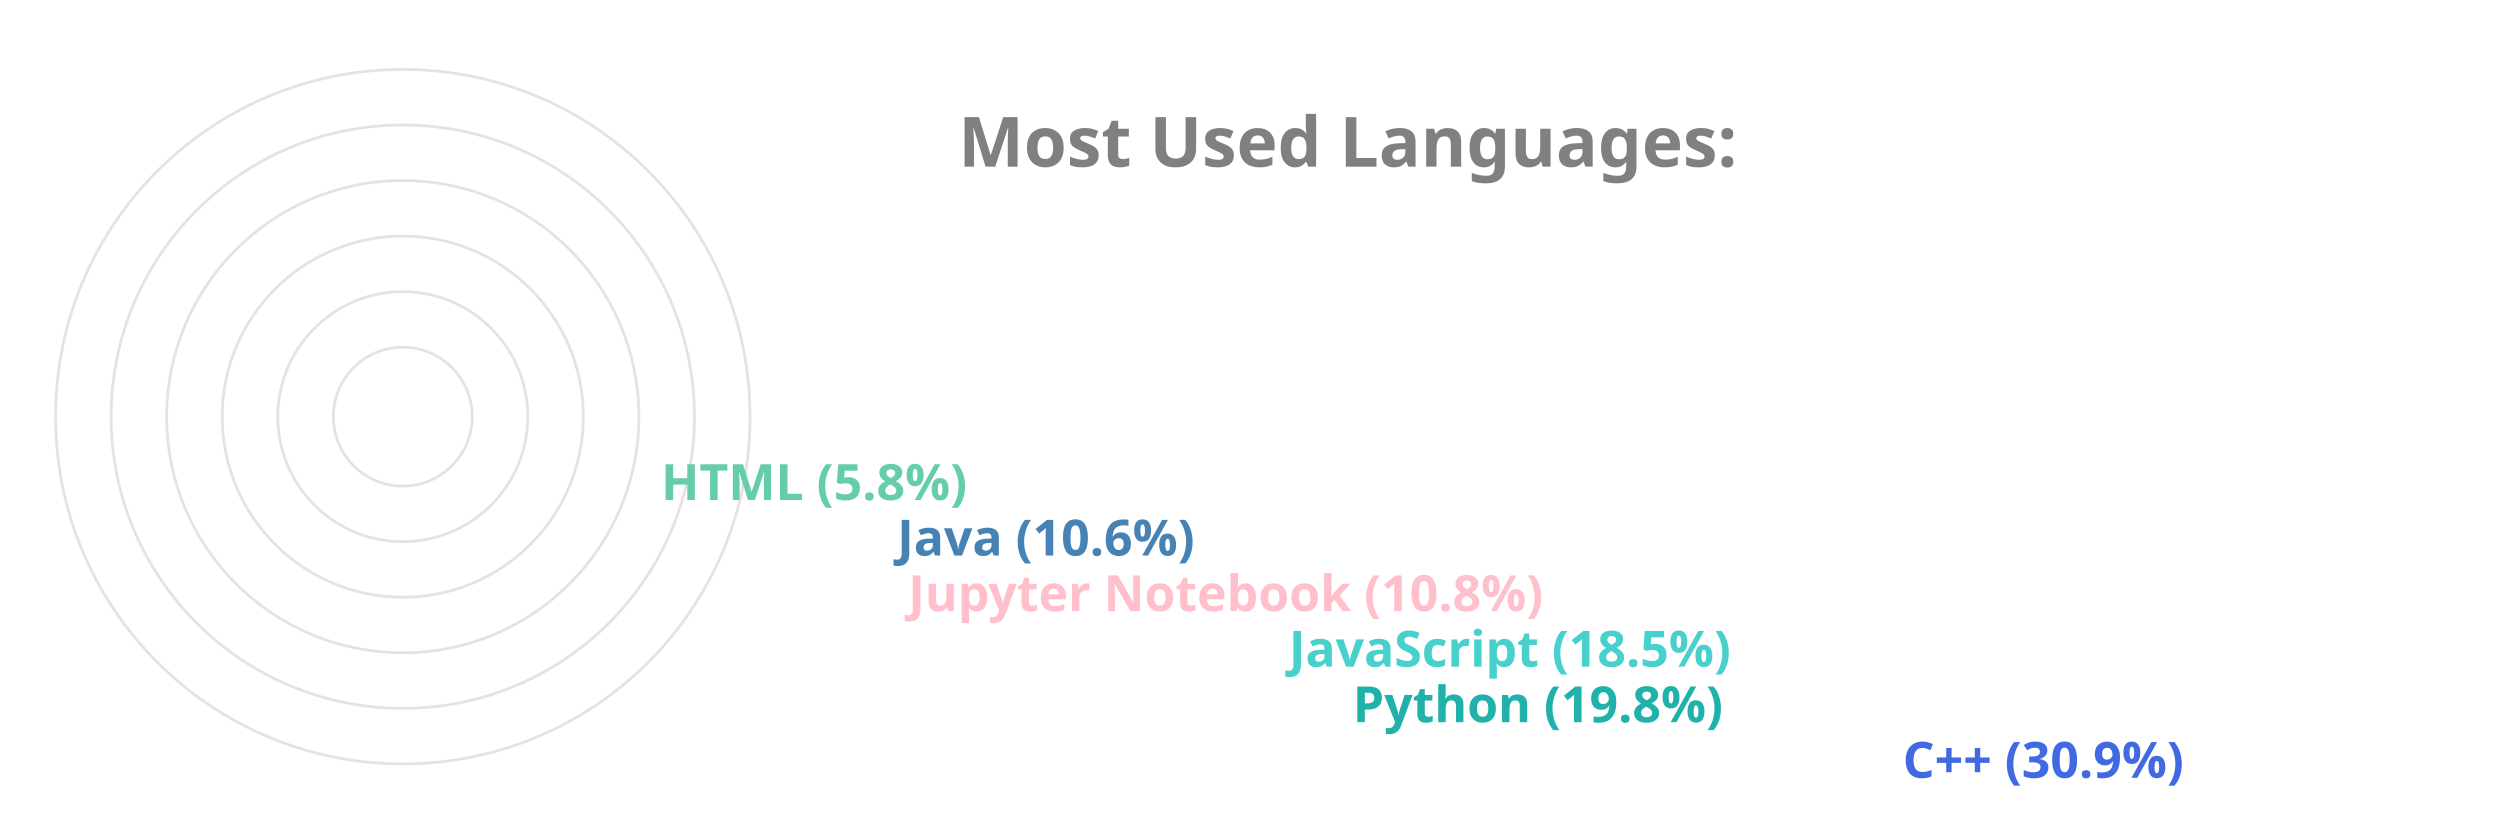
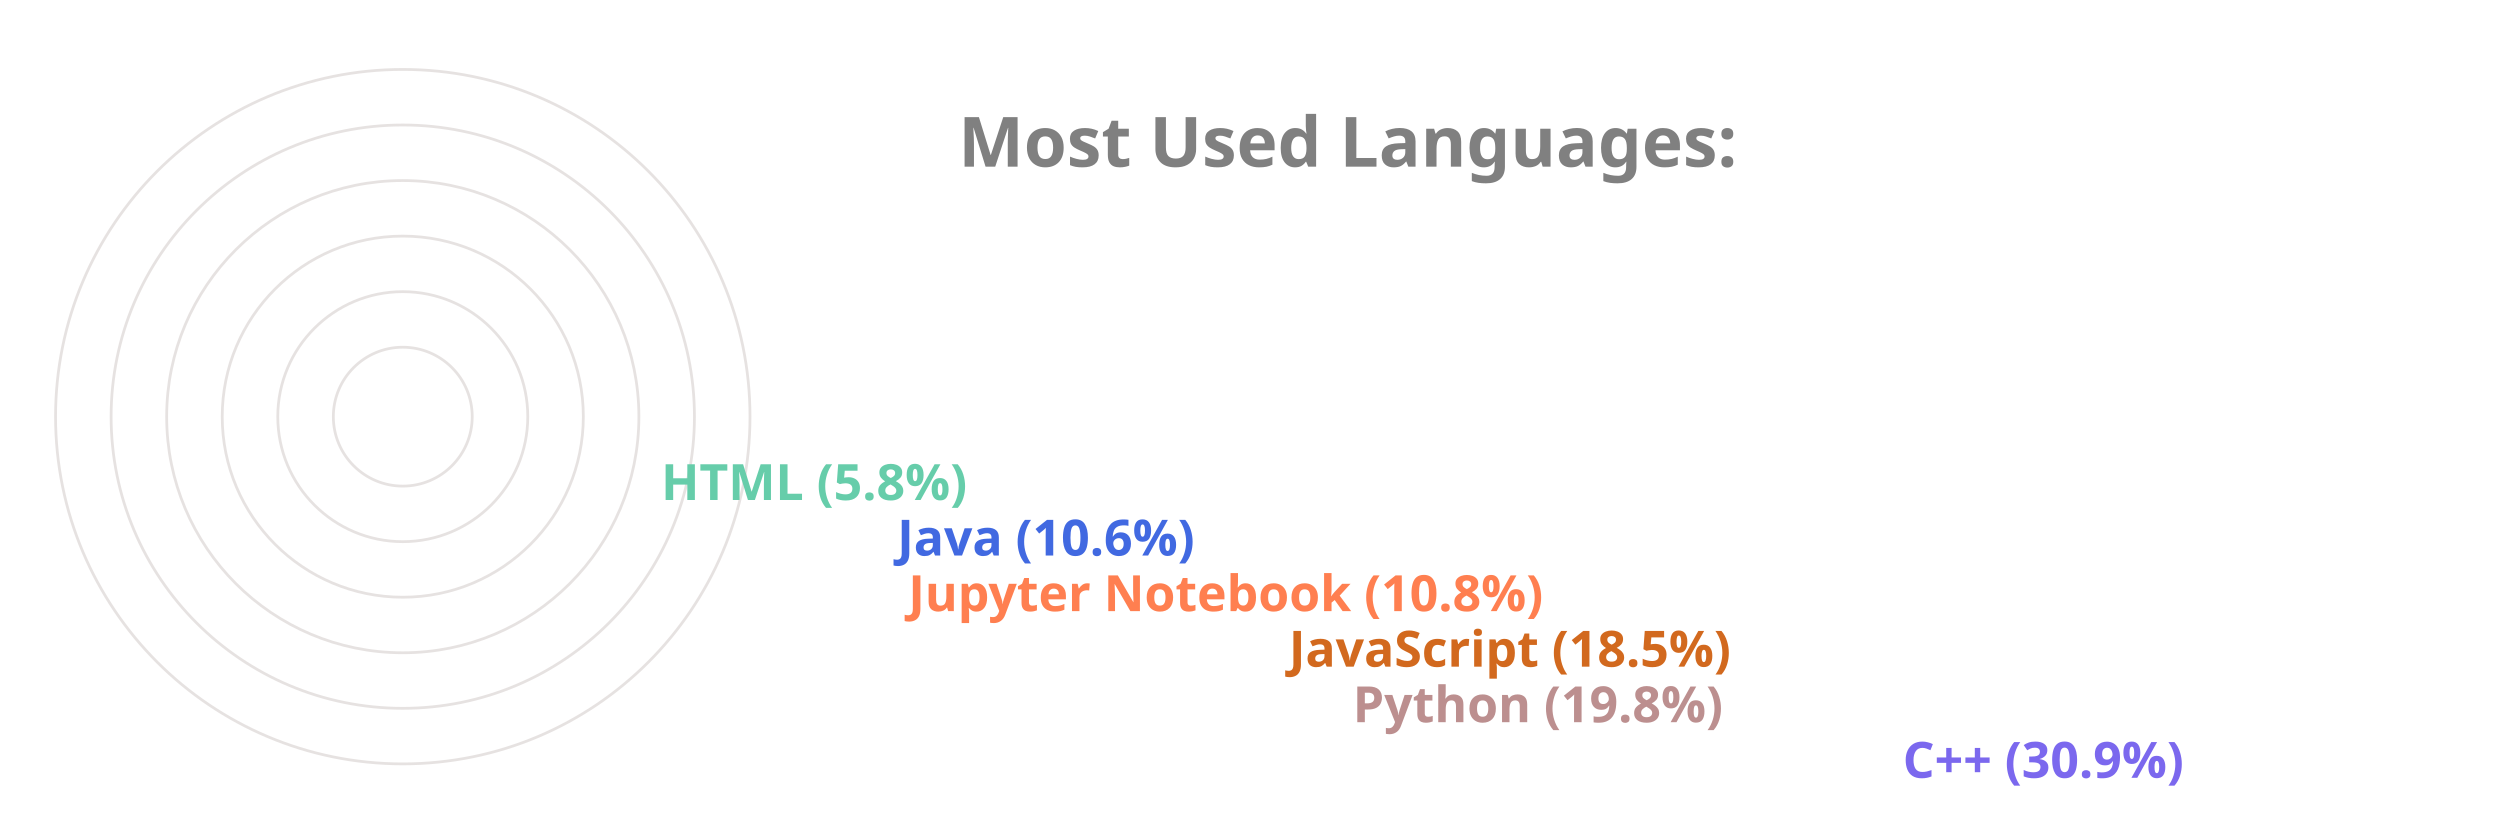
<svg xmlns="http://www.w3.org/2000/svg" viewBox="0 0 650 300" height="200px" width="600px">
  <style>
		.label {
			font: bold 25px sans-serif;
			color: #404040;
			-webkit-text-stroke: 1px white;
	  	}
		.name {
			font: bold 18px sans-serif;
			color: #404040;
	  	}

		.line {
			stroke-dasharray: 1000;
			stroke-dashoffset: 1000;
			animation: dash 3.5s ease-in-out forwards;	
			animation-iteration-count: infinite;
			animation-direction: alternate-reverse;
		}

		.path {
			stroke-dasharray: 1000;
			stroke-dashoffset: 1000;
			animation: dash 3.5s ease-in-out forwards;	
			animation-iteration-count: infinite;
			animation-direction: alternate-reverse;
		}
		  
		@keyframes dash {
			to {
				stroke-dashoffset: 0;
			}
		}

	</style>
  <g stroke="#E6E2E1" fill="none" stroke-width="1">
    <circle cx="20" cy="150" r="125" />
    <circle cx="20" cy="150" r="105" />
    <circle cx="20" cy="150" r="85" />
    <circle cx="20" cy="150" r="65" />
    <circle cx="20" cy="150" r="45" />
    <circle cx="20" cy="150" r="25" />
  </g>
  <g fill="none" stroke-width="20" class="line">
-     <line x2="550" y2="275" x1="20" y1="275" stroke="RoyalBlue" />
-     <line x2="352" y2="255" x1="20" y1="255" stroke="LightSeaGreen" />
-     <line x2="329" y2="235" x1="20" y1="235" stroke="MediumTurquoise" />
-     <line x2="192" y2="215" x1="20" y1="215" stroke="Pink" />
-     <line x2="188" y2="195" x1="20" y1="195" stroke="SteelBlue" />
+     <line x2="550" y2="275" x1="20" y1="275" stroke="MediumSlateBlue" />
+     <line x2="352" y2="255" x1="20" y1="255" stroke="RosyBrown" />
+     <line x2="329" y2="235" x1="20" y1="235" stroke="Chocolate" />
+     <line x2="192" y2="215" x1="20" y1="215" stroke="Coral" />
+     <line x2="188" y2="195" x1="20" y1="195" stroke="RoyalBlue" />
    <line x2="103" y2="175" x1="20" y1="175" stroke="MediumAquaMarine" />
  </g>
  <g fill="none" stroke-width="20" stroke-linecap="round" class="path">
-     <path d="M 20 275 A 125 125 45 0 1 -87 85" stroke="RoyalBlue" />
-     <path d="M 20 255 A 105 105 45 0 1 -78 114" stroke="LightSeaGreen" />
-     <path d="M 20 235 A 85 85 45 0 1 -60 122" stroke="MediumTurquoise" />
-     <path d="M 20 215 A 65 65 45 0 1 -43 137" stroke="Pink" />
-     <path d="M 20 195 A 45 45 45 0 1 -24 141" stroke="SteelBlue" />
+     <path d="M 20 275 A 125 125 45 0 1 -87 85" stroke="MediumSlateBlue" />
+     <path d="M 20 255 A 105 105 45 0 1 -78 114" stroke="RosyBrown" />
+     <path d="M 20 235 A 85 85 45 0 1 -60 122" stroke="Chocolate" />
+     <path d="M 20 215 A 65 65 45 0 1 -43 137" stroke="Coral" />
+     <path d="M 20 195 A 45 45 45 0 1 -24 141" stroke="RoyalBlue" />
    <path d="M 20 175 A 25 25 45 0 1 -4 147" stroke="MediumAquaMarine" />
  </g>
  <g class="name">
-     <text x="560" y="280" fill="RoyalBlue">C++ (30.9%)</text>
-     <text x="362" y="260" fill="LightSeaGreen">Python (19.8%)</text>
-     <text x="339" y="240" fill="MediumTurquoise">JavaScript (18.5%)</text>
-     <text x="202" y="220" fill="Pink">Jupyter Notebook (10.8%)</text>
-     <text x="198" y="200" fill="SteelBlue">Java (10.6%)</text>
+     <text x="560" y="280" fill="MediumSlateBlue">C++ (30.9%)</text>
+     <text x="362" y="260" fill="RosyBrown">Python (19.8%)</text>
+     <text x="339" y="240" fill="Chocolate">JavaScript (18.5%)</text>
+     <text x="202" y="220" fill="Coral">Jupyter Notebook (10.8%)</text>
+     <text x="198" y="200" fill="RoyalBlue">Java (10.6%)</text>
    <text x="113" y="180" fill="MediumAquaMarine">HTML (5.8%)</text>
  </g>
  <g class="label">
    <text x="220" y="60" fill="grey">Most Used Languages:</text>
  </g>
</svg>
